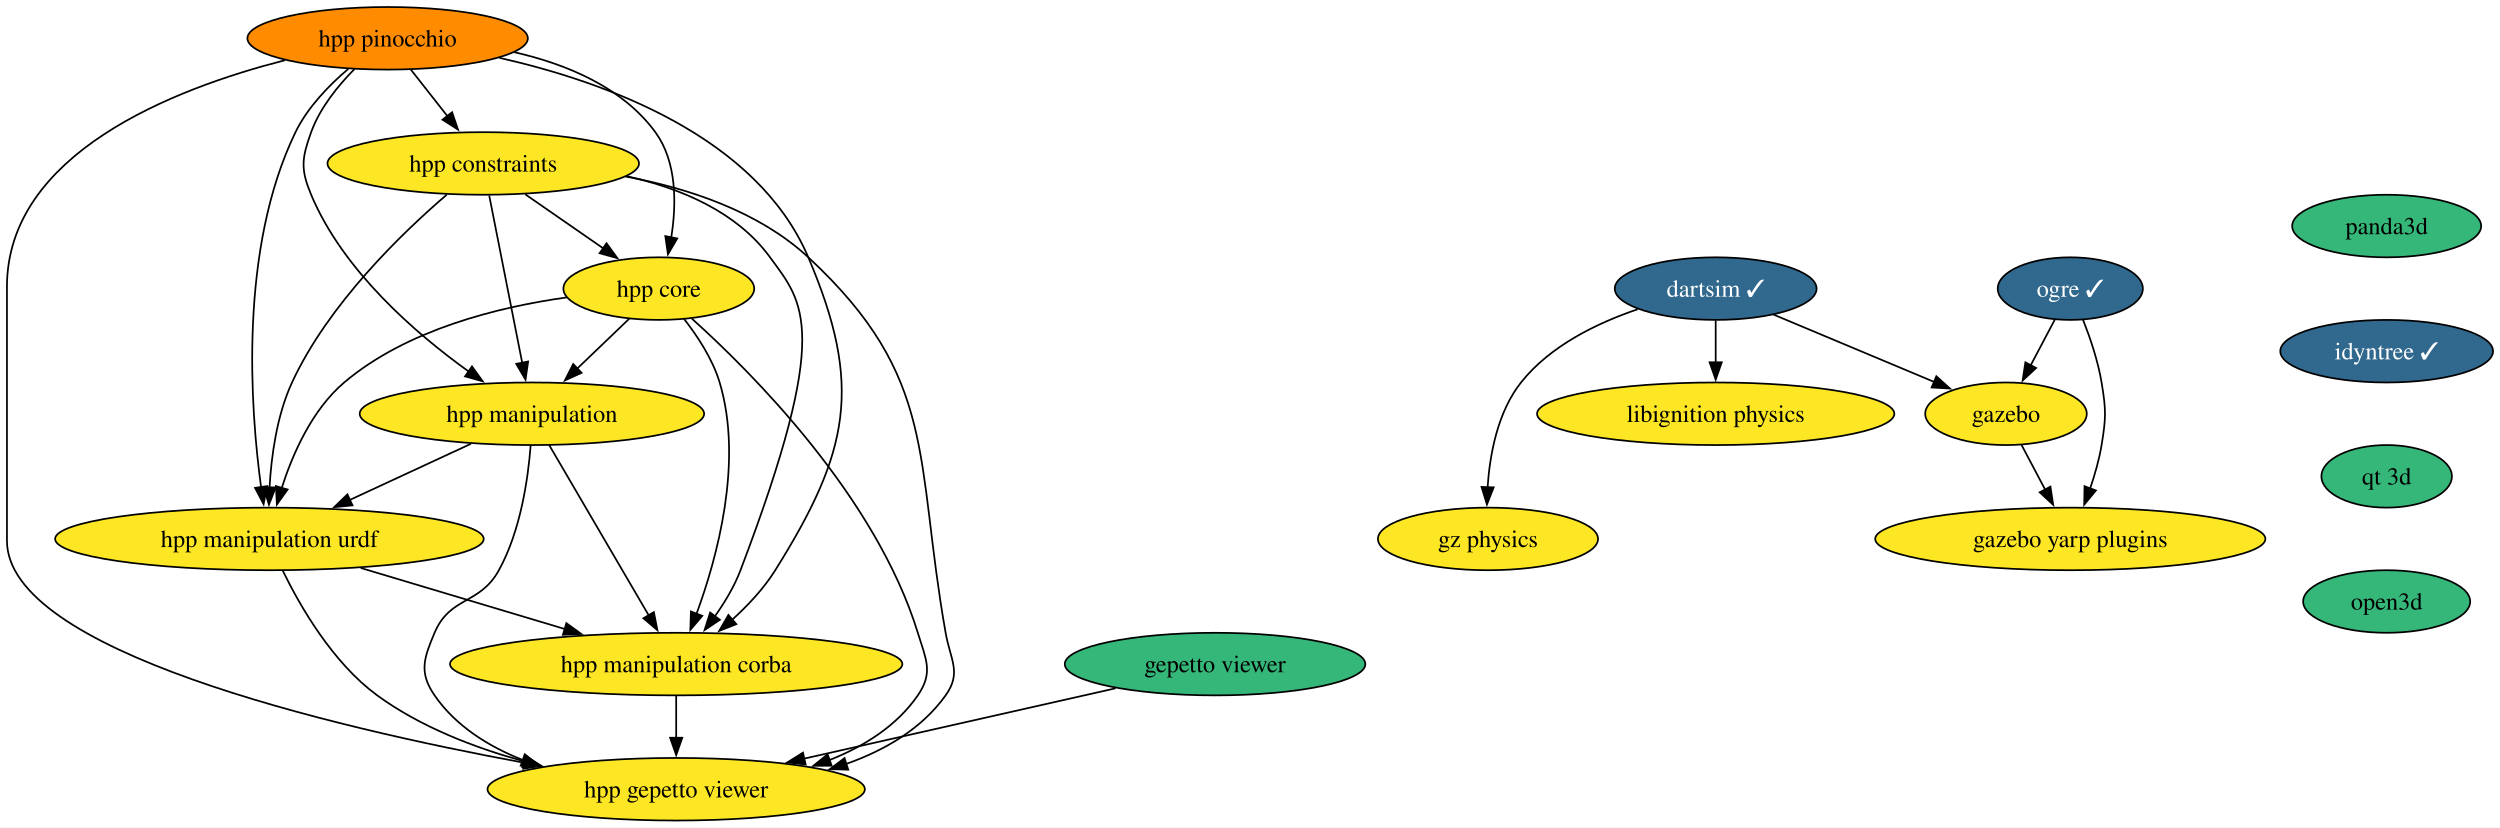
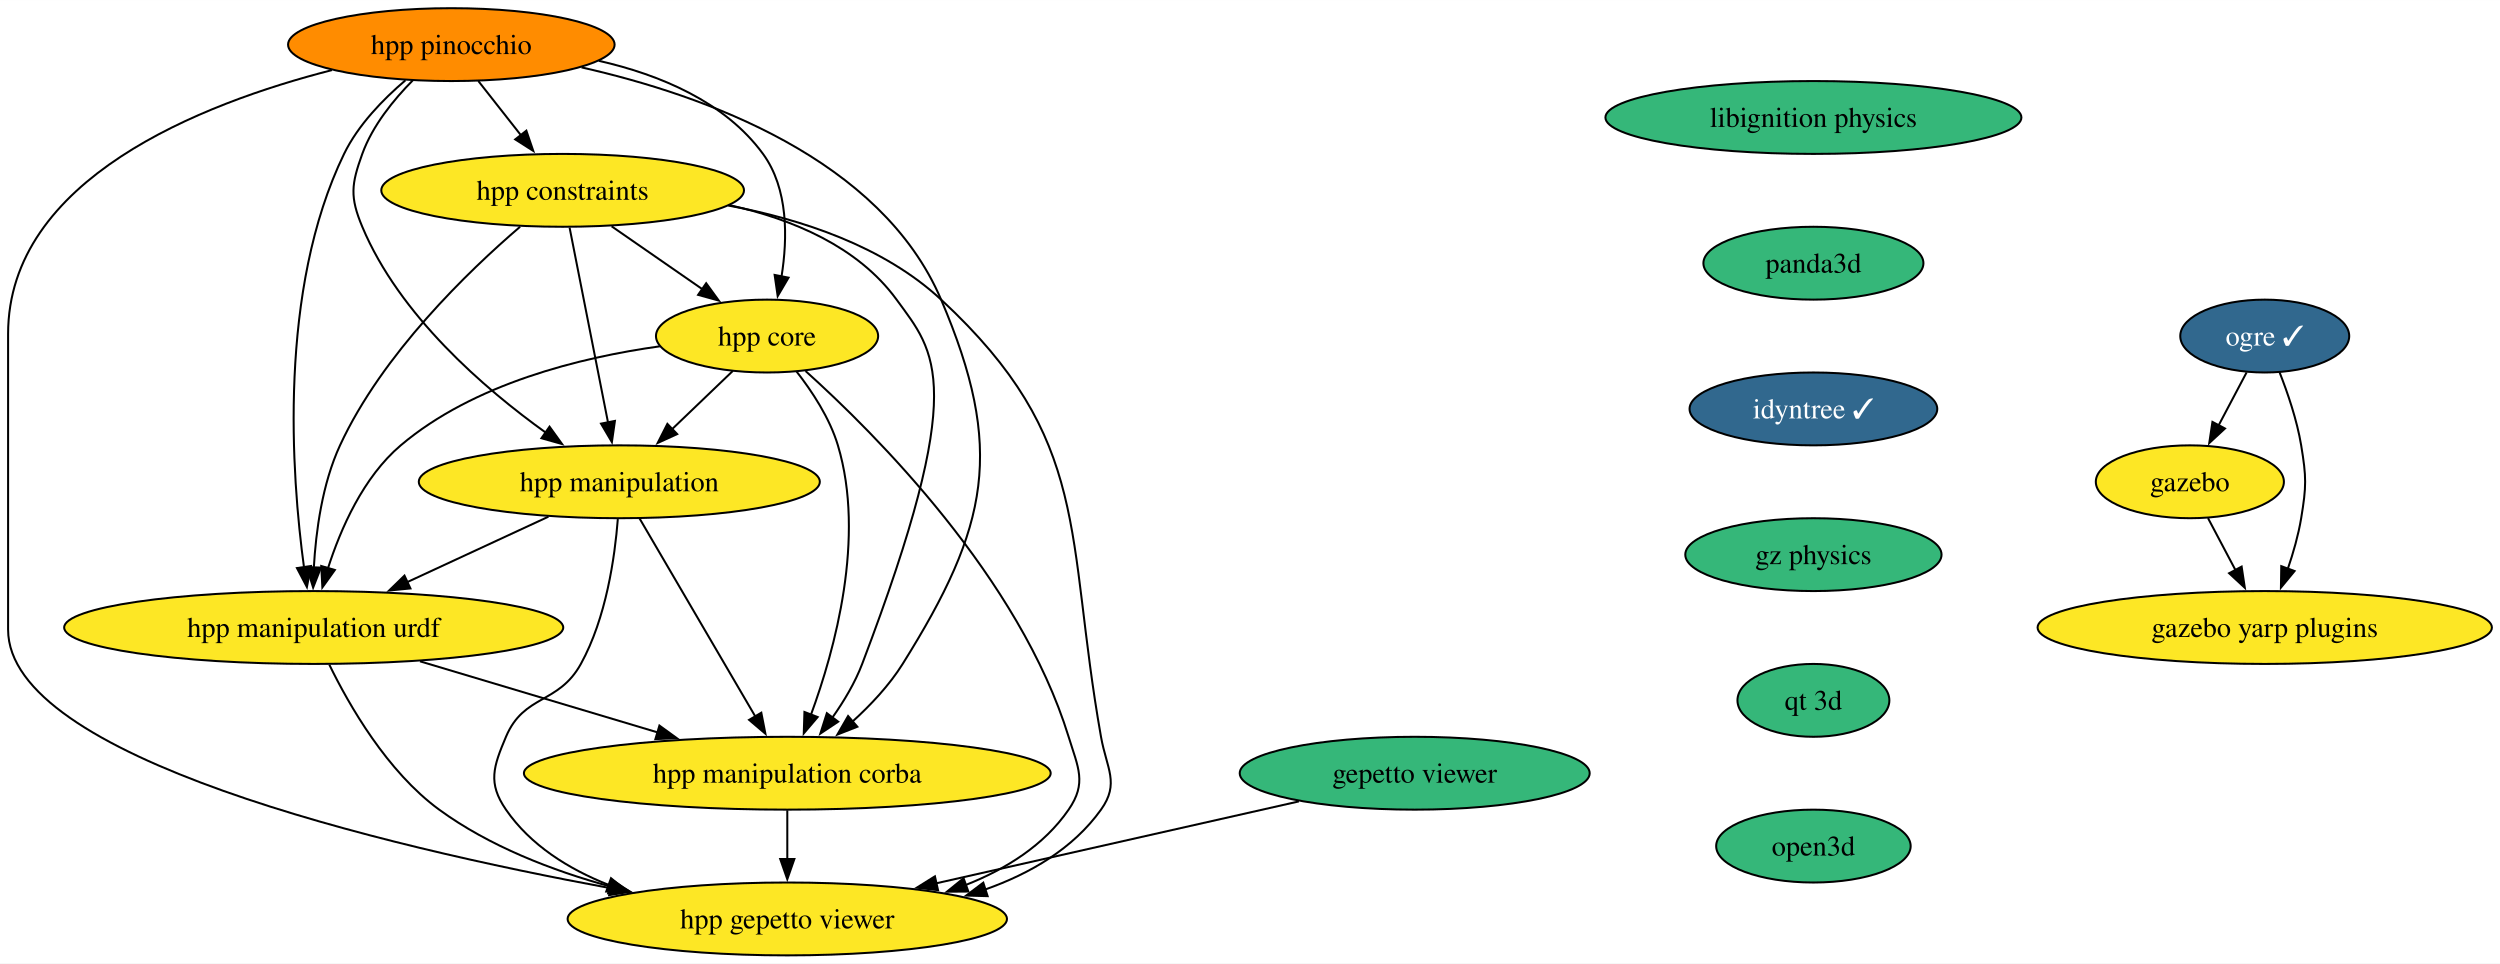
- <svg xmlns="http://www.w3.org/2000/svg" xmlns:xlink="http://www.w3.org/1999/xlink" width="1438pt" height="476pt" viewBox="0.00 0.00 1438.20 476.00">
+ <svg xmlns="http://www.w3.org/2000/svg" xmlns:xlink="http://www.w3.org/1999/xlink" width="1235pt" height="476pt" viewBox="0.00 0.00 1235.24 476.00">
  <g id="graph0" class="graph" transform="scale(1 1) rotate(0) translate(4 472)">
-     <polygon fill="white" stroke="none" points="-4,4 -4,-472 1434.2,-472 1434.2,4 -4,4" />
+     <polygon fill="white" stroke="none" points="-4,4 -4,-472 1231.24,-472 1231.24,4 -4,4" />
    <g id="node1" class="node">
      <g id="a_node1">
        <a xlink:href="https://github.com/conda-forge/ogre-feedstock/pull/119" xlink:title="ogre ✓">
-           <ellipse fill="#31688e" stroke="black" cx="1187" cy="-306" rx="41.74" ry="18" />
-           <text text-anchor="middle" x="1187" y="-301.32" font-family="Times,serif" font-size="14.00" fill="white">ogre ✓</text>
+           <ellipse fill="#31688e" stroke="black" cx="1115" cy="-306" rx="41.74" ry="18" />
+           <text text-anchor="middle" x="1115" y="-301.32" font-family="Times,serif" font-size="14.00" fill="white">ogre ✓</text>
        </a>
      </g>
    </g>
    <g id="node2" class="node">
      <g id="a_node2">
        <a xlink:href="https://github.com/conda-forge/gazebo-feedstock" xlink:title="gazebo">
-           <ellipse fill="#fde725" stroke="black" cx="1150" cy="-234" rx="46.47" ry="18" />
-           <text text-anchor="middle" x="1150" y="-229.32" font-family="Times,serif" font-size="14.00">gazebo</text>
+           <ellipse fill="#fde725" stroke="black" cx="1078" cy="-234" rx="46.47" ry="18" />
+           <text text-anchor="middle" x="1078" y="-229.32" font-family="Times,serif" font-size="14.00">gazebo</text>
        </a>
      </g>
    </g>
    <g id="edge1" class="edge">
-       <path fill="none" stroke="black" d="M1178.04,-288.05C1173.86,-280.14 1168.79,-270.54 1164.11,-261.69" />
-       <polygon fill="black" stroke="black" points="1167.35,-260.33 1159.58,-253.13 1161.16,-263.6 1167.35,-260.33" />
+       <path fill="none" stroke="black" d="M1106.04,-288.05C1101.86,-280.14 1096.79,-270.54 1092.11,-261.69" />
+       <polygon fill="black" stroke="black" points="1095.35,-260.33 1087.58,-253.13 1089.16,-263.6 1095.35,-260.33" />
    </g>
    <g id="node3" class="node">
      <g id="a_node3">
        <a xlink:href="https://github.com/conda-forge/gazebo-yarp-plugins-feedstock" xlink:title="gazebo yarp plugins">
-           <ellipse fill="#fde725" stroke="black" cx="1187" cy="-162" rx="112.24" ry="18" />
-           <text text-anchor="middle" x="1187" y="-157.32" font-family="Times,serif" font-size="14.00">gazebo yarp plugins</text>
+           <ellipse fill="#fde725" stroke="black" cx="1115" cy="-162" rx="112.24" ry="18" />
+           <text text-anchor="middle" x="1115" y="-157.32" font-family="Times,serif" font-size="14.00">gazebo yarp plugins</text>
        </a>
      </g>
    </g>
    <g id="edge2" class="edge">
-       <path fill="none" stroke="black" d="M1194.29,-288.18C1198.33,-277.94 1202.94,-264.46 1205,-252 1207.61,-236.21 1207.61,-231.79 1205,-216 1203.62,-207.66 1201.1,-198.87 1198.37,-190.89" />
-       <polygon fill="black" stroke="black" points="1201.74,-189.89 1195,-181.72 1195.17,-192.31 1201.74,-189.89" />
+       <path fill="none" stroke="black" d="M1122.29,-288.18C1126.33,-277.94 1130.94,-264.46 1133,-252 1135.61,-236.21 1135.61,-231.79 1133,-216 1131.62,-207.66 1129.1,-198.87 1126.37,-190.89" />
+       <polygon fill="black" stroke="black" points="1129.74,-189.89 1123,-181.72 1123.17,-192.31 1129.74,-189.89" />
    </g>
    <g id="edge3" class="edge">
-       <path fill="none" stroke="black" d="M1158.96,-216.05C1163.03,-208.35 1167.96,-199.03 1172.54,-190.36" />
-       <polygon fill="black" stroke="black" points="1175.58,-192.09 1177.16,-181.61 1169.39,-188.82 1175.58,-192.09" />
+       <path fill="none" stroke="black" d="M1086.96,-216.05C1091.03,-208.35 1095.96,-199.03 1100.54,-190.36" />
+       <polygon fill="black" stroke="black" points="1103.58,-192.09 1105.16,-181.61 1097.39,-188.82 1103.58,-192.09" />
    </g>
    <g id="node4" class="node">
      <g id="a_node4">
        <a xlink:href="https://github.com/conda-forge/libignition-physics-feedstock" xlink:title="libignition physics">
-           <ellipse fill="#fde725" stroke="black" cx="983" cy="-234" rx="102.77" ry="18" />
-           <text text-anchor="middle" x="983" y="-229.32" font-family="Times,serif" font-size="14.00">libignition physics</text>
+           <ellipse fill="#35b779" stroke="black" cx="892" cy="-414" rx="102.77" ry="18" />
+           <text text-anchor="middle" x="892" y="-409.32" font-family="Times,serif" font-size="14.00">libignition physics</text>
        </a>
      </g>
    </g>
    <g id="node5" class="node">
      <g id="a_node5">
-         <a xlink:href="https://github.com/conda-forge/dartsim-feedstock/pull/66" xlink:title="dartsim ✓">
-           <ellipse fill="#31688e" stroke="black" cx="983" cy="-306" rx="58.05" ry="18" />
-           <text text-anchor="middle" x="983" y="-301.32" font-family="Times,serif" font-size="14.00" fill="white">dartsim ✓</text>
-         </a>
-       </g>
-     </g>
-     <g id="edge4" class="edge">
-       <path fill="none" stroke="black" d="M1016.39,-291C1042.98,-279.86 1080.32,-264.21 1108.77,-252.28" />
-       <polygon fill="black" stroke="black" points="1109.93,-255.59 1117.8,-248.5 1107.23,-249.13 1109.93,-255.59" />
-     </g>
-     <g id="edge5" class="edge">
-       <path fill="none" stroke="black" d="M983,-287.7C983,-280.41 983,-271.73 983,-263.54" />
-       <polygon fill="black" stroke="black" points="986.5,-263.62 983,-253.62 979.5,-263.62 986.5,-263.62" />
+         <a xlink:href="https://github.com/conda-forge/panda3d-feedstock" xlink:title="panda3d">
+           <ellipse fill="#35b779" stroke="black" cx="892" cy="-342" rx="54.36" ry="18" />
+           <text text-anchor="middle" x="892" y="-337.32" font-family="Times,serif" font-size="14.00">panda3d</text>
+         </a>
+       </g>
+     </g>
+     <g id="node8" class="node">
+       <g id="a_node8">
+         <a xlink:href="https://github.com/conda-forge/idyntree-feedstock/pull/93" xlink:title="idyntree ✓">
+           <ellipse fill="#31688e" stroke="black" cx="892" cy="-270" rx="61.2" ry="18" />
+           <text text-anchor="middle" x="892" y="-265.32" font-family="Times,serif" font-size="14.00" fill="white">idyntree ✓</text>
+         </a>
+       </g>
    </g>
    <g id="node6" class="node">
      <g id="a_node6">
-         <a xlink:href="https://github.com/conda-forge/gz-physics-feedstock" xlink:title="gz physics">
-           <ellipse fill="#fde725" stroke="black" cx="852" cy="-162" rx="63.31" ry="18" />
-           <text text-anchor="middle" x="852" y="-157.32" font-family="Times,serif" font-size="14.00">gz physics</text>
-         </a>
-       </g>
-     </g>
-     <g id="edge6" class="edge">
-       <path fill="none" stroke="black" d="M938.14,-294.13C914.78,-286.21 887.69,-273.08 871,-252 857.5,-234.95 853.03,-210.5 851.77,-191.55" />
-       <polygon fill="black" stroke="black" points="855.28,-191.67 851.41,-181.8 848.29,-191.93 855.28,-191.67" />
-     </g>
-     <g id="node7" class="node">
-       <g id="a_node7">
        <a xlink:href="https://github.com/conda-forge/gepetto-viewer-feedstock" xlink:title="gepetto viewer">
          <ellipse fill="#35b779" stroke="black" cx="695" cy="-90" rx="86.46" ry="18" />
          <text text-anchor="middle" x="695" y="-85.33" font-family="Times,serif" font-size="14.00">gepetto viewer</text>
        </a>
      </g>
    </g>
-     <g id="node8" class="node">
-       <g id="a_node8">
+     <g id="node7" class="node">
+       <g id="a_node7">
        <a xlink:href="https://github.com/conda-forge/hpp-gepetto-viewer-feedstock" xlink:title="hpp gepetto viewer">
          <ellipse fill="#fde725" stroke="black" cx="385" cy="-18" rx="108.55" ry="18" />
          <text text-anchor="middle" x="385" y="-13.32" font-family="Times,serif" font-size="14.00">hpp gepetto viewer</text>
        </a>
      </g>
    </g>
-     <g id="edge7" class="edge">
+     <g id="edge5" class="edge">
      <path fill="none" stroke="black" d="M637.78,-76.08C587.29,-64.68 513.4,-47.99 458.53,-35.6" />
      <polygon fill="black" stroke="black" points="459.48,-32.23 448.95,-33.44 457.94,-39.06 459.48,-32.23" />
    </g>
+     <g id="node15" class="node">
+       <g id="a_node15">
+         <a xlink:href="https://github.com/conda-forge/gz-physics-feedstock" xlink:title="gz physics">
+           <ellipse fill="#35b779" stroke="black" cx="892" cy="-198" rx="63.31" ry="18" />
+           <text text-anchor="middle" x="892" y="-193.32" font-family="Times,serif" font-size="14.00">gz physics</text>
+         </a>
+       </g>
+     </g>
    <g id="node9" class="node">
      <g id="a_node9">
-         <a xlink:href="https://github.com/conda-forge/panda3d-feedstock" xlink:title="panda3d">
-           <ellipse fill="#35b779" stroke="black" cx="1369" cy="-342" rx="54.36" ry="18" />
-           <text text-anchor="middle" x="1369" y="-337.32" font-family="Times,serif" font-size="14.00">panda3d</text>
-         </a>
-       </g>
-     </g>
-     <g id="node10" class="node">
-       <g id="a_node10">
-         <a xlink:href="https://github.com/conda-forge/idyntree-feedstock/pull/93" xlink:title="idyntree ✓">
-           <ellipse fill="#31688e" stroke="black" cx="1369" cy="-270" rx="61.2" ry="18" />
-           <text text-anchor="middle" x="1369" y="-265.32" font-family="Times,serif" font-size="14.00" fill="white">idyntree ✓</text>
-         </a>
-       </g>
-     </g>
-     <g id="node17" class="node">
-       <g id="a_node17">
-         <a xlink:href="https://github.com/conda-forge/qt-3d-feedstock" xlink:title="qt 3d">
-           <ellipse fill="#35b779" stroke="black" cx="1369" cy="-198" rx="37.53" ry="18" />
-           <text text-anchor="middle" x="1369" y="-193.32" font-family="Times,serif" font-size="14.00">qt 3d</text>
-         </a>
-       </g>
-     </g>
-     <g id="node11" class="node">
-       <g id="a_node11">
        <a xlink:href="https://github.com/conda-forge/hpp-core-feedstock" xlink:title="hpp core">
          <ellipse fill="#fde725" stroke="black" cx="375" cy="-306" rx="54.89" ry="18" />
          <text text-anchor="middle" x="375" y="-301.32" font-family="Times,serif" font-size="14.00">hpp core</text>
        </a>
      </g>
    </g>
-     <g id="edge9" class="edge">
+     <g id="edge7" class="edge">
      <path fill="none" stroke="black" d="M394.01,-288.73C428.44,-257.78 499.83,-186.48 524,-108 528.71,-92.71 533.08,-85.18 524,-72 511.89,-54.42 493.11,-42.67 473.23,-34.81" />
      <polygon fill="black" stroke="black" points="474.46,-31.54 463.87,-31.46 472.1,-38.13 474.46,-31.54" />
    </g>
-     <g id="node12" class="node">
-       <g id="a_node12">
+     <g id="node10" class="node">
+       <g id="a_node10">
        <a xlink:href="https://github.com/conda-forge/hpp-manipulation-urdf-feedstock" xlink:title="hpp manipulation urdf">
          <ellipse fill="#fde725" stroke="black" cx="151" cy="-162" rx="123.29" ry="18" />
          <text text-anchor="middle" x="151" y="-157.32" font-family="Times,serif" font-size="14.00">hpp manipulation urdf</text>
        </a>
      </g>
    </g>
-     <g id="edge10" class="edge">
+     <g id="edge8" class="edge">
      <path fill="none" stroke="black" d="M322.04,-300.94C282.75,-295.44 229.98,-282.48 194,-252 175.5,-236.33 164.32,-210.85 158.02,-191.16" />
      <polygon fill="black" stroke="black" points="161.45,-190.42 155.28,-181.81 154.73,-192.39 161.45,-190.42" />
    </g>
-     <g id="node13" class="node">
-       <g id="a_node13">
+     <g id="node11" class="node">
+       <g id="a_node11">
        <a xlink:href="https://github.com/conda-forge/hpp-manipulation-feedstock" xlink:title="hpp manipulation">
          <ellipse fill="#fde725" stroke="black" cx="302" cy="-234" rx="99.08" ry="18" />
          <text text-anchor="middle" x="302" y="-229.32" font-family="Times,serif" font-size="14.00">hpp manipulation</text>
        </a>
      </g>
    </g>
-     <g id="edge11" class="edge">
+     <g id="edge9" class="edge">
      <path fill="none" stroke="black" d="M358.07,-288.76C349.12,-280.18 337.94,-269.46 327.92,-259.86" />
      <polygon fill="black" stroke="black" points="330.59,-257.57 320.95,-253.17 325.75,-262.62 330.59,-257.57" />
    </g>
-     <g id="node14" class="node">
-       <g id="a_node14">
+     <g id="node12" class="node">
+       <g id="a_node12">
        <a xlink:href="https://github.com/conda-forge/hpp-manipulation-corba-feedstock" xlink:title="hpp manipulation corba">
          <ellipse fill="#fde725" stroke="black" cx="385" cy="-90" rx="130.13" ry="18" />
          <text text-anchor="middle" x="385" y="-85.33" font-family="Times,serif" font-size="14.00">hpp manipulation corba</text>
        </a>
      </g>
    </g>
-     <g id="edge12" class="edge">
+     <g id="edge10" class="edge">
      <path fill="none" stroke="black" d="M389.45,-288.64C397.19,-278.77 405.94,-265.52 410,-252 423.69,-206.44 408.6,-151.26 396.64,-118.76" />
      <polygon fill="black" stroke="black" points="400,-117.75 393.14,-109.68 393.47,-120.27 400,-117.75" />
    </g>
-     <g id="edge13" class="edge">
+     <g id="edge11" class="edge">
      <path fill="none" stroke="black" d="M158.71,-143.65C168.51,-123.54 187.3,-90.77 213,-72 237.73,-53.95 268.72,-41.95 297.57,-34.02" />
      <polygon fill="black" stroke="black" points="298.24,-37.46 307.03,-31.55 296.47,-30.68 298.24,-37.46" />
    </g>
-     <g id="edge14" class="edge">
+     <g id="edge12" class="edge">
      <path fill="none" stroke="black" d="M203.51,-145.29C238.34,-134.87 284.26,-121.14 321.2,-110.09" />
      <polygon fill="black" stroke="black" points="321.82,-113.55 330.4,-107.33 319.82,-106.85 321.82,-113.55" />
    </g>
-     <g id="edge15" class="edge">
+     <g id="edge13" class="edge">
      <path fill="none" stroke="black" d="M301.26,-215.57C299.8,-196.83 295.53,-166.68 283,-144 271.91,-123.92 254.93,-129.14 246,-108 239.78,-93.26 236.92,-85.18 246,-72 258.11,-54.42 276.89,-42.67 296.77,-34.81" />
      <polygon fill="black" stroke="black" points="297.9,-38.13 306.13,-31.46 295.54,-31.54 297.9,-38.13" />
    </g>
-     <g id="edge16" class="edge">
+     <g id="edge14" class="edge">
      <path fill="none" stroke="black" d="M266.98,-216.76C246.22,-207.14 219.67,-194.83 197.2,-184.42" />
      <polygon fill="black" stroke="black" points="198.8,-181.3 188.25,-180.27 195.85,-187.65 198.8,-181.3" />
    </g>
-     <g id="edge17" class="edge">
+     <g id="edge15" class="edge">
      <path fill="none" stroke="black" d="M312.01,-215.87C326.22,-191.56 352.37,-146.82 369.21,-118.01" />
      <polygon fill="black" stroke="black" points="372.16,-119.9 374.19,-109.5 366.12,-116.36 372.16,-119.9" />
    </g>
-     <g id="edge18" class="edge">
+     <g id="edge16" class="edge">
      <path fill="none" stroke="black" d="M385,-71.7C385,-64.41 385,-55.73 385,-47.54" />
      <polygon fill="black" stroke="black" points="388.5,-47.62 385,-37.62 381.5,-47.62 388.5,-47.62" />
    </g>
-     <g id="node15" class="node">
-       <g id="a_node15">
+     <g id="node13" class="node">
+       <g id="a_node13">
        <a xlink:href="https://github.com/conda-forge/hpp-constraints-feedstock" xlink:title="hpp constraints">
          <ellipse fill="#fde725" stroke="black" cx="274" cy="-378" rx="89.61" ry="18" />
          <text text-anchor="middle" x="274" y="-373.32" font-family="Times,serif" font-size="14.00">hpp constraints</text>
        </a>
      </g>
    </g>
-     <g id="edge19" class="edge">
+     <g id="edge17" class="edge">
      <path fill="none" stroke="black" d="M355.81,-370.5C391.93,-363.78 432.56,-350.4 461,-324 535.92,-254.46 522.17,-208.65 540,-108 542.79,-92.25 549.31,-85.02 540,-72 526.22,-52.73 505,-40.38 482.63,-32.5" />
      <polygon fill="black" stroke="black" points="483.98,-29.26 473.39,-29.55 481.84,-35.93 483.98,-29.26" />
    </g>
-     <g id="edge20" class="edge">
+     <g id="edge18" class="edge">
      <path fill="none" stroke="black" d="M298.19,-360.23C311.69,-350.88 328.67,-339.11 343.23,-329.02" />
      <polygon fill="black" stroke="black" points="344.92,-332.11 351.15,-323.53 340.93,-326.35 344.92,-332.11" />
    </g>
-     <g id="edge21" class="edge">
+     <g id="edge19" class="edge">
      <path fill="none" stroke="black" d="M252.99,-360.03C227.36,-338.04 184.88,-297.13 164,-252 155.22,-233.03 152.07,-209.55 151.06,-191.48" />
      <polygon fill="black" stroke="black" points="154.57,-191.6 150.72,-181.73 147.57,-191.85 154.57,-191.6" />
    </g>
-     <g id="edge22" class="edge">
+     <g id="edge20" class="edge">
      <path fill="none" stroke="black" d="M277.43,-359.59C282.18,-335.5 290.81,-291.75 296.47,-263.03" />
      <polygon fill="black" stroke="black" points="299.83,-264.08 298.33,-253.6 292.96,-262.73 299.83,-264.08" />
    </g>
-     <g id="edge23" class="edge">
+     <g id="edge21" class="edge">
      <path fill="none" stroke="black" d="M356.48,-370.67C387.5,-363.79 419.86,-350.26 439,-324 458.21,-297.65 474.83,-282.89 422,-144 418.48,-134.75 413,-125.59 407.32,-117.55" />
      <polygon fill="black" stroke="black" points="410.14,-115.47 401.33,-109.58 404.54,-119.67 410.14,-115.47" />
    </g>
-     <g id="node16" class="node">
-       <g id="a_node16">
+     <g id="node14" class="node">
+       <g id="a_node14">
        <a xlink:href="https://github.com/conda-forge/hpp-pinocchio-feedstock" xlink:title="hpp pinocchio">
          <ellipse fill="#ff8c00" stroke="black" cx="219" cy="-450" rx="80.67" ry="18" />
          <text text-anchor="middle" x="219" y="-445.32" font-family="Times,serif" font-size="14.00">hpp pinocchio</text>
        </a>
      </g>
    </g>
-     <g id="edge24" class="edge">
+     <g id="edge22" class="edge">
      <path fill="none" stroke="black" d="M160.02,-437.41C95.16,-420.82 0,-383.47 0,-307 0,-307 0,-307 0,-161 0,-97.91 184.26,-54.15 297.83,-33.17" />
      <polygon fill="black" stroke="black" points="298.24,-36.66 307.45,-31.42 296.98,-29.77 298.24,-36.66" />
    </g>
-     <g id="edge25" class="edge">
+     <g id="edge23" class="edge">
      <path fill="none" stroke="black" d="M291.83,-442.01C321.94,-435.15 354.15,-421.8 373,-396 385.55,-378.82 385.18,-354.39 382.16,-335.46" />
      <polygon fill="black" stroke="black" points="385.61,-334.86 380.25,-325.72 378.74,-336.21 385.61,-334.86" />
    </g>
-     <g id="edge26" class="edge">
+     <g id="edge24" class="edge">
      <path fill="none" stroke="black" d="M196.33,-432.38C185.29,-422.99 172.93,-410.29 166,-396 133.37,-328.7 139.98,-237.37 146.22,-191.62" />
      <polygon fill="black" stroke="black" points="149.65,-192.39 147.64,-181.99 142.72,-191.37 149.65,-192.39" />
    </g>
-     <g id="edge27" class="edge">
+     <g id="edge25" class="edge">
      <path fill="none" stroke="black" d="M199.99,-432.38C190.52,-422.82 180.04,-409.95 175,-396 169.57,-380.95 168.82,-374.76 175,-360 193.31,-316.3 235.16,-280.15 265.84,-258.15" />
      <polygon fill="black" stroke="black" points="267.52,-261.25 273.72,-252.65 263.52,-255.51 267.52,-261.25" />
    </g>
-     <g id="edge28" class="edge">
+     <g id="edge26" class="edge">
      <path fill="none" stroke="black" d="M283.34,-438.75C344.49,-424.93 431.38,-393.49 461,-324 492.54,-250 484.67,-212.19 442,-144 435.43,-133.5 426.25,-123.72 417.18,-115.49" />
      <polygon fill="black" stroke="black" points="419.61,-112.97 409.75,-109.1 415.04,-118.27 419.61,-112.97" />
    </g>
-     <g id="edge29" class="edge">
+     <g id="edge27" class="edge">
      <path fill="none" stroke="black" d="M232.31,-432.05C238.64,-424.01 246.34,-414.2 253.39,-405.23" />
      <polygon fill="black" stroke="black" points="256.07,-407.49 259.49,-397.47 250.56,-403.17 256.07,-407.49" />
    </g>
-     <g id="node18" class="node">
-       <g id="a_node18">
+     <g id="node16" class="node">
+       <g id="a_node16">
+         <a xlink:href="https://github.com/conda-forge/qt-3d-feedstock" xlink:title="qt 3d">
+           <ellipse fill="#35b779" stroke="black" cx="892" cy="-126" rx="37.53" ry="18" />
+           <text text-anchor="middle" x="892" y="-121.33" font-family="Times,serif" font-size="14.00">qt 3d</text>
+         </a>
+       </g>
+     </g>
+     <g id="node17" class="node">
+       <g id="a_node17">
        <a xlink:href="https://github.com/conda-forge/open3d-feedstock" xlink:title="open3d">
-           <ellipse fill="#35b779" stroke="black" cx="1369" cy="-126" rx="48.05" ry="18" />
-           <text text-anchor="middle" x="1369" y="-121.33" font-family="Times,serif" font-size="14.00">open3d</text>
+           <ellipse fill="#35b779" stroke="black" cx="892" cy="-54" rx="48.05" ry="18" />
+           <text text-anchor="middle" x="892" y="-49.33" font-family="Times,serif" font-size="14.00">open3d</text>
        </a>
      </g>
    </g>
  </g>
</svg>
